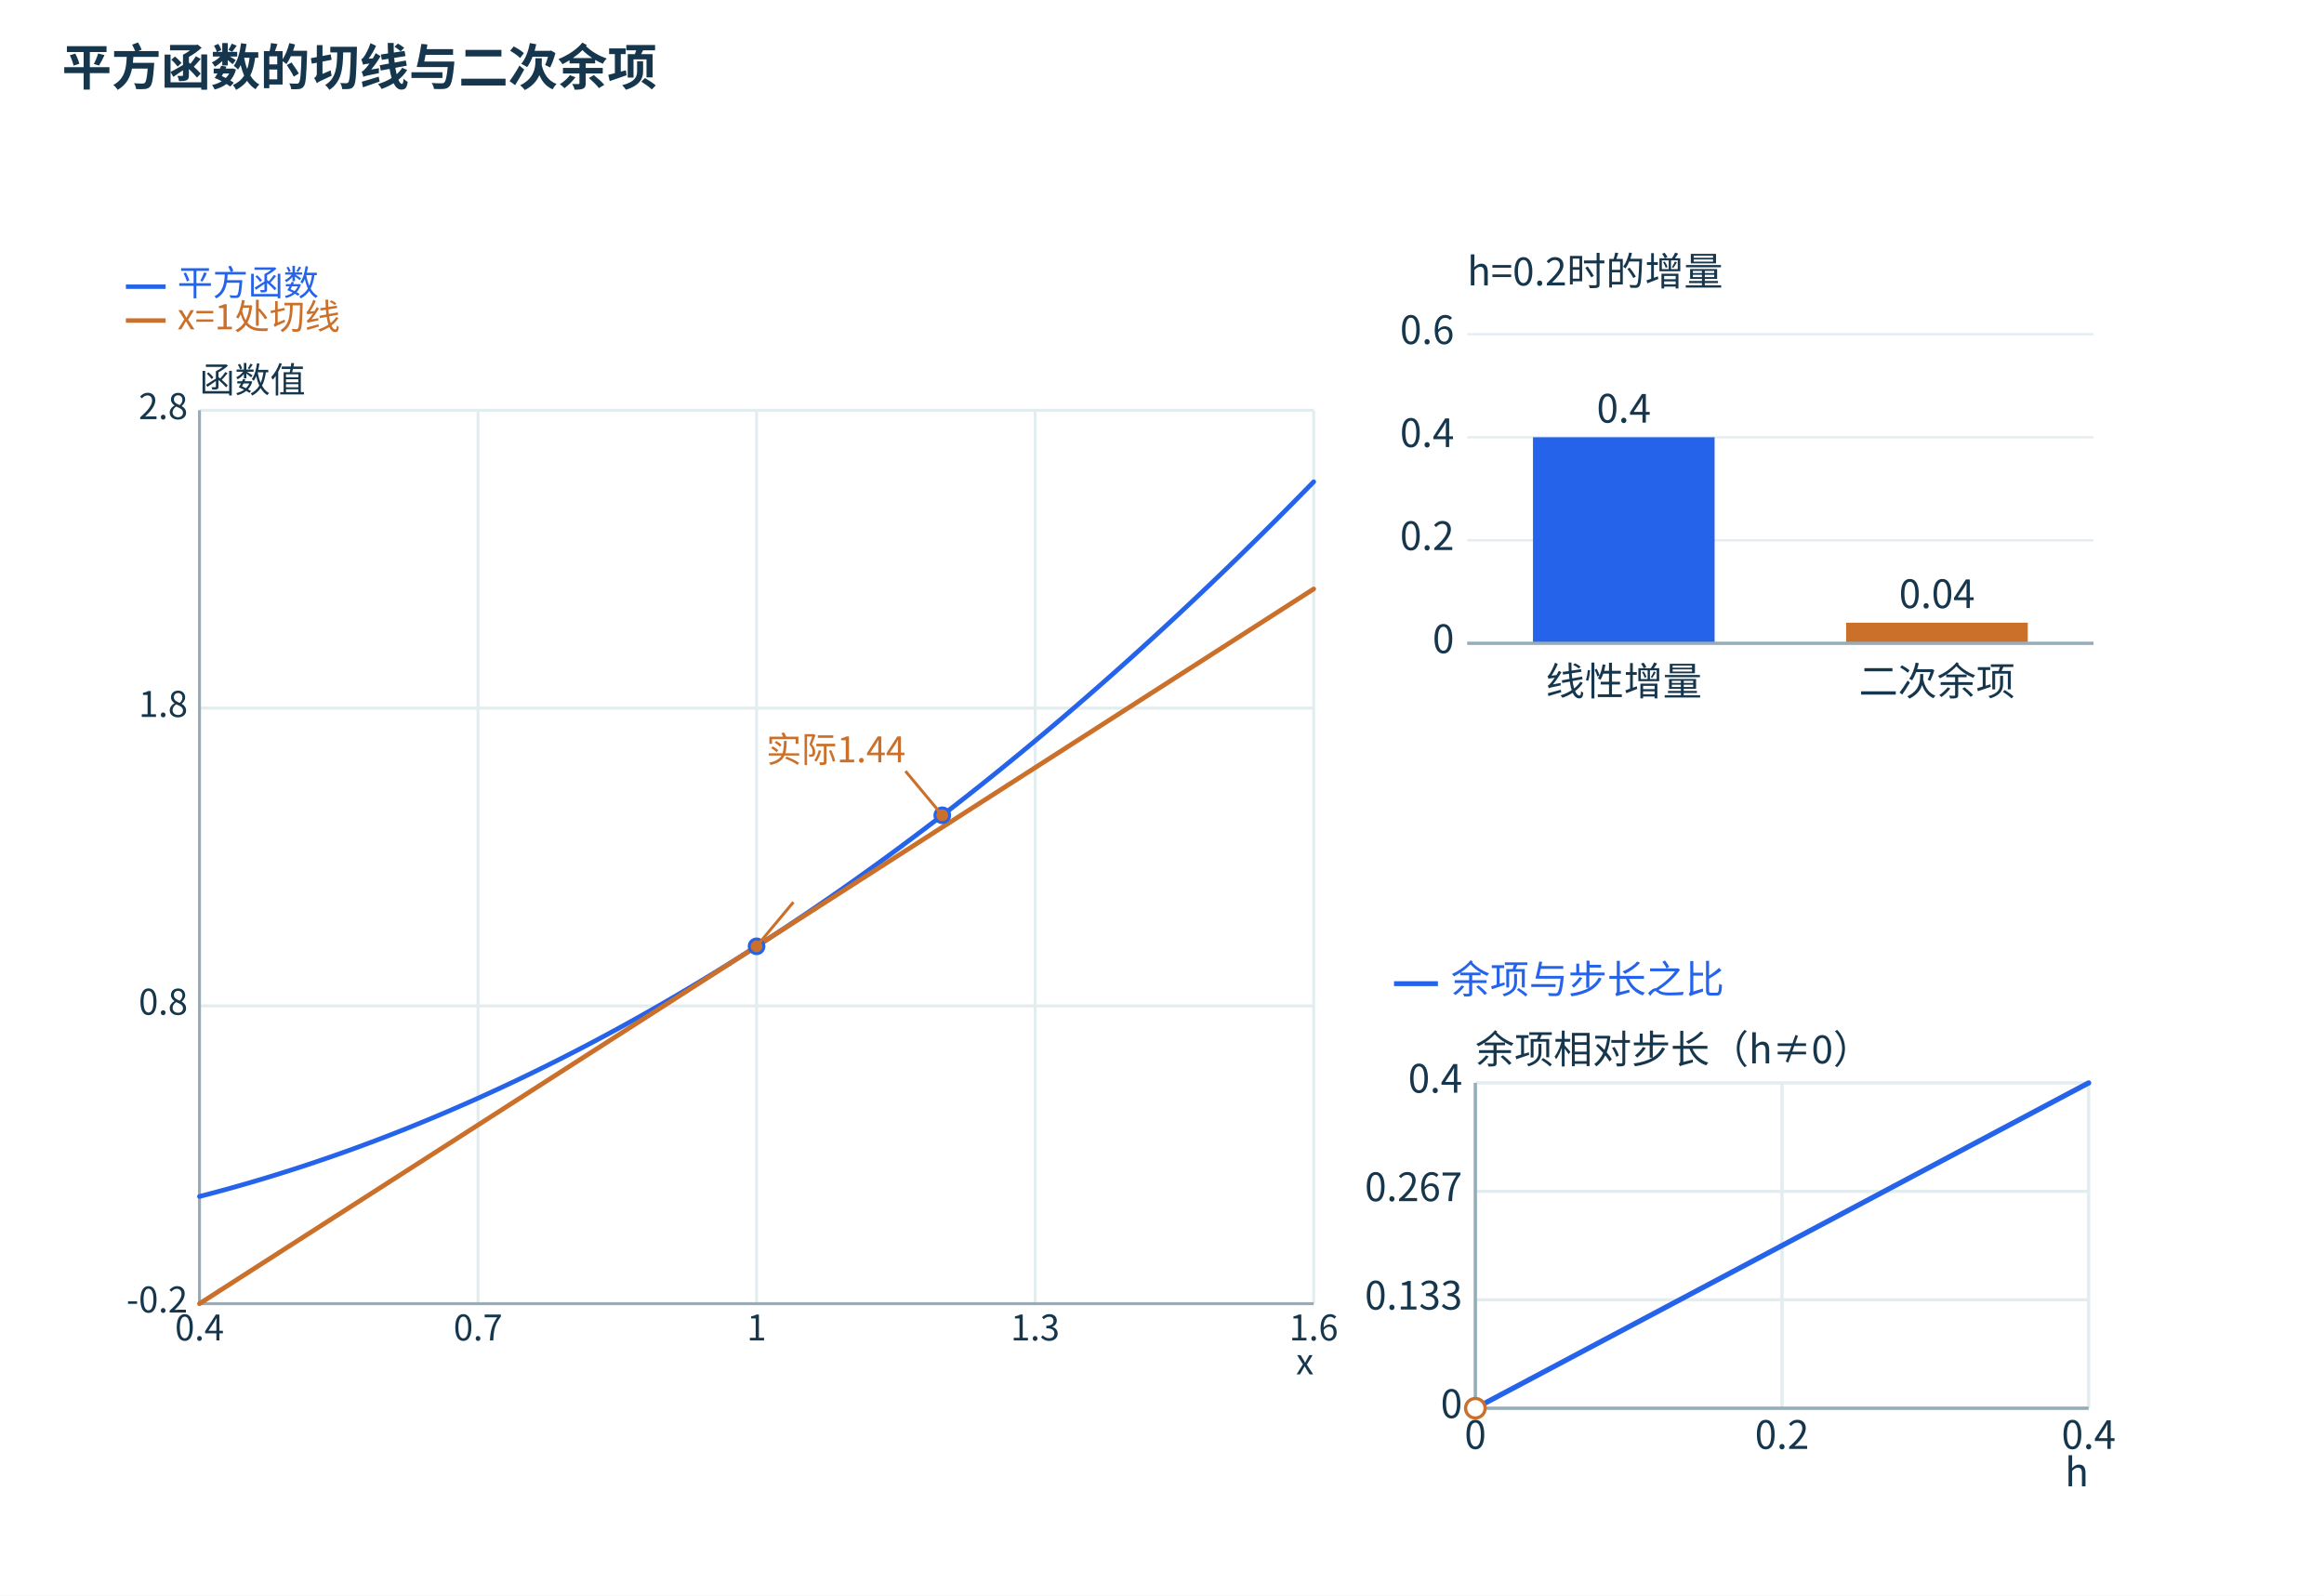
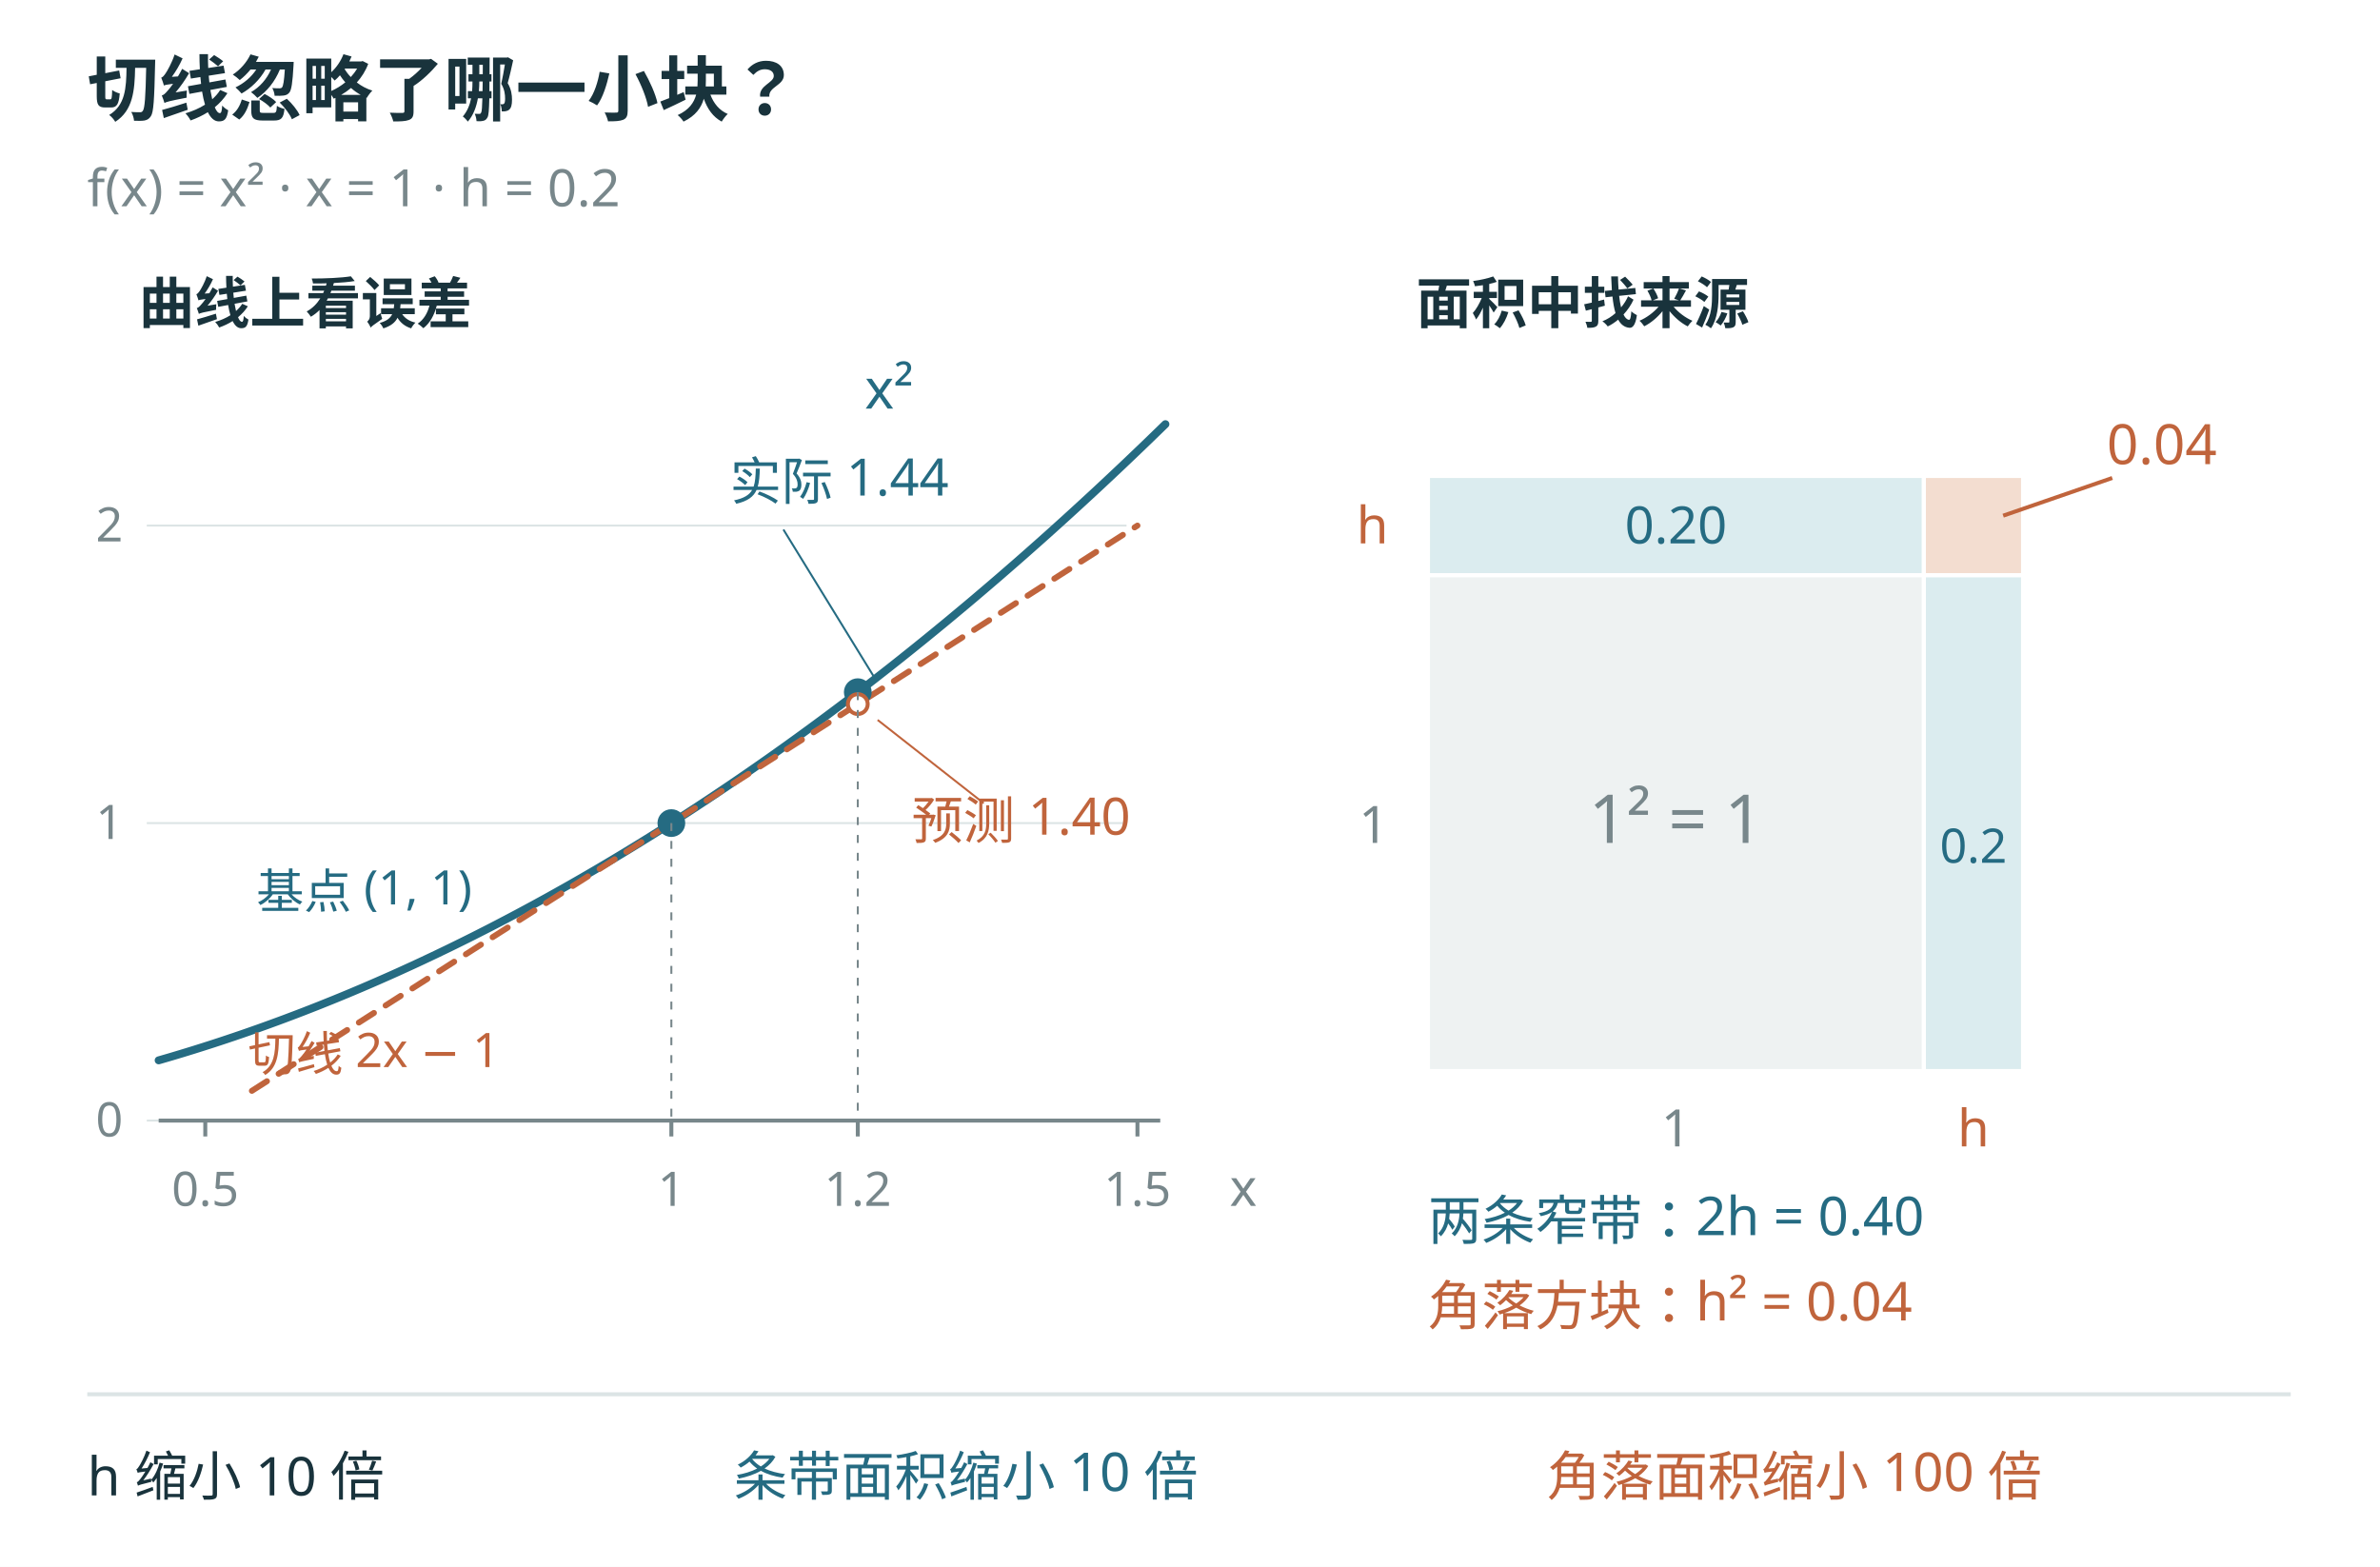
- <svg xmlns="http://www.w3.org/2000/svg" width="1500" height="1030" viewBox="0 0 1500 1030" role="img">
-   <defs>
-     <marker id="arrow" markerWidth="8" markerHeight="8" refX="7" refY="4" orient="auto">
-       <path d="M0 0 L7 4 L0 8" fill="#2563eb" />
-     </marker>
-   </defs>
-   <rect width="1500" height="1030" fill="white" />
-   <rect x="24" y="88" width="850" height="920" rx="0" fill="#ffffff" stroke="none" />
-   <rect x="894" y="88" width="580" height="450" rx="0" fill="#ffffff" stroke="none" />
-   <rect x="894" y="558" width="580" height="450" rx="0" fill="#ffffff" stroke="none" />
-   <g font-family="Microsoft YaHei,Noto Sans CJK SC,sans-serif">
-     <text x="40" y="55" font-size="32" font-weight="700" fill="#15364c">平方函数的切线与二次余项</text>
-     <g transform="translate(10,15) scale(.95)">
-       <line x1="75.00" y1="179.00" x2="102.00" y2="179.00" stroke="#2563eb" stroke-width="3" />
-       <text x="110.00" y="185.00" font-size="24" fill="#2563eb" text-anchor="start">平方函数</text>
-       <line x1="75.00" y1="202.00" x2="102.00" y2="202.00" stroke="#cb702a" stroke-width="3" />
-       <text x="110.00" y="208.00" font-size="24" fill="#cb702a" text-anchor="start">x=1处切线</text>
-       <text x="125.00" y="251.00" font-size="24" fill="#15364c" text-anchor="start">函数值</text>
-       <text x="882.00" y="918.00" font-size="24" fill="#15364c" text-anchor="end">x</text>
-       <line x1="125.00" y1="263.00" x2="125.00" y2="870.00" stroke="#e3ecef" stroke-width="2" />
-       <text x="125.00" y="895.00" font-size="24" fill="#15364c" text-anchor="middle">0.4</text>
-       <line x1="314.25" y1="263.00" x2="314.25" y2="870.00" stroke="#e3ecef" stroke-width="2" />
-       <text x="314.25" y="895.00" font-size="24" fill="#15364c" text-anchor="middle">0.7</text>
-       <line x1="503.50" y1="263.00" x2="503.50" y2="870.00" stroke="#e3ecef" stroke-width="2" />
-       <text x="503.50" y="895.00" font-size="24" fill="#15364c" text-anchor="middle">1</text>
-       <line x1="692.75" y1="263.00" x2="692.75" y2="870.00" stroke="#e3ecef" stroke-width="2" />
-       <text x="692.75" y="895.00" font-size="24" fill="#15364c" text-anchor="middle">1.3</text>
-       <line x1="882.00" y1="263.00" x2="882.00" y2="870.00" stroke="#e3ecef" stroke-width="2" />
-       <text x="882.00" y="895.00" font-size="24" fill="#15364c" text-anchor="middle">1.6</text>
-       <line x1="125.00" y1="870.00" x2="882.00" y2="870.00" stroke="#e3ecef" stroke-width="2" />
-       <text x="117.00" y="876.00" font-size="24" fill="#15364c" text-anchor="end">-0.2</text>
-       <line x1="125.00" y1="667.67" x2="882.00" y2="667.67" stroke="#e3ecef" stroke-width="2" />
-       <text x="117.00" y="673.67" font-size="24" fill="#15364c" text-anchor="end">0.8</text>
-       <line x1="125.00" y1="465.33" x2="882.00" y2="465.33" stroke="#e3ecef" stroke-width="2" />
-       <text x="117.00" y="471.33" font-size="24" fill="#15364c" text-anchor="end">1.8</text>
-       <line x1="125.00" y1="263.00" x2="882.00" y2="263.00" stroke="#e3ecef" stroke-width="2" />
-       <text x="117.00" y="269.00" font-size="24" fill="#15364c" text-anchor="end">2.8</text>
-       <line x1="125.00" y1="870.00" x2="882.00" y2="870.00" stroke="#95adba" stroke-width="2" />
-       <line x1="125.00" y1="263.00" x2="125.00" y2="870.00" stroke="#95adba" stroke-width="2" />
-       <polyline points="125.00,797.16 126.89,796.67 128.78,796.18 130.68,795.69 132.57,795.19 134.46,794.69 136.36,794.18 138.25,793.67 140.14,793.16 142.03,792.64 143.93,792.12 145.82,791.60 147.71,791.07 149.60,790.54 151.50,790.00 153.39,789.47 155.28,788.92 157.17,788.38 159.06,787.83 160.96,787.28 162.85,786.72 164.74,786.16 166.63,785.60 168.53,785.03 170.42,784.46 172.31,783.88 174.20,783.30 176.10,782.72 177.99,782.14 179.88,781.55 181.78,780.95 183.67,780.36 185.56,779.76 187.45,779.15 189.34,778.54 191.24,777.93 193.13,777.32 195.02,776.70 196.91,776.08 198.81,775.45 200.70,774.82 202.59,774.19 204.48,773.55 206.38,772.91 208.27,772.27 210.16,771.62 212.06,770.97 213.95,770.31 215.84,769.66 217.73,768.99 219.62,768.33 221.52,767.66 223.41,766.98 225.30,766.31 227.19,765.63 229.09,764.94 230.98,764.26 232.87,763.56 234.77,762.87 236.66,762.17 238.55,761.47 240.44,760.76 242.34,760.05 244.23,759.34 246.12,758.62 248.01,757.90 249.91,757.18 251.80,756.45 253.69,755.72 255.58,754.98 257.48,754.25 259.37,753.50 261.26,752.76 263.15,752.01 265.05,751.25 266.94,750.50 268.83,749.74 270.72,748.97 272.61,748.20 274.51,747.43 276.40,746.66 278.29,745.88 280.19,745.10 282.08,744.31 283.97,743.52 285.86,742.73 287.76,741.93 289.65,741.13 291.54,740.33 293.43,739.52 295.32,738.71 297.22,737.89 299.11,737.07 301.00,736.25 302.89,735.42 304.79,734.59 306.68,733.76 308.57,732.92 310.47,732.08 312.36,731.24 314.25,730.39 316.14,729.54 318.03,728.68 319.93,727.82 321.82,726.96 323.71,726.10 325.61,725.23 327.50,724.35 329.39,723.48 331.28,722.59 333.18,721.71 335.07,720.82 336.96,719.93 338.85,719.03 340.74,718.14 342.64,717.23 344.53,716.33 346.42,715.42 348.31,714.50 350.21,713.59 352.10,712.67 353.99,711.74 355.89,710.81 357.78,709.88 359.67,708.95 361.56,708.01 363.45,707.06 365.35,706.12 367.24,705.17 369.13,704.21 371.02,703.26 372.92,702.30 374.81,701.33 376.70,700.36 378.59,699.39 380.49,698.42 382.38,697.44 384.27,696.45 386.16,695.47 388.06,694.48 389.95,693.48 391.84,692.49 393.74,691.49 395.63,690.48 397.52,689.47 399.41,688.46 401.31,687.45 403.20,686.43 405.09,685.40 406.98,684.38 408.88,683.35 410.77,682.31 412.66,681.28 414.55,680.24 416.44,679.19 418.34,678.14 420.23,677.09 422.12,676.03 424.01,674.98 425.91,673.91 427.80,672.85 429.69,671.78 431.59,670.70 433.48,669.63 435.37,668.54 437.26,667.46 439.16,666.37 441.05,665.28 442.94,664.18 444.83,663.08 446.73,661.98 448.62,660.87 450.51,659.76 452.40,658.65 454.30,657.53 456.19,656.41 458.08,655.29 459.97,654.16 461.86,653.03 463.76,651.89 465.65,650.75 467.54,649.61 469.43,648.46 471.33,647.31 473.22,646.16 475.11,645.00 477.01,643.84 478.90,642.67 480.79,641.51 482.68,640.33 484.57,639.16 486.47,637.98 488.36,636.80 490.25,635.61 492.14,634.42 494.04,633.22 495.93,632.03 497.82,630.83 499.71,629.62 501.61,628.41 503.50,627.20 505.39,625.98 507.29,624.76 509.18,623.54 511.07,622.31 512.96,621.08 514.86,619.85 516.75,618.61 518.64,617.37 520.53,616.13 522.43,614.88 524.32,613.63 526.21,612.37 528.10,611.11 529.99,609.85 531.89,608.58 533.78,607.31 535.67,606.04 537.56,604.76 539.46,603.48 541.35,602.19 543.24,600.90 545.13,599.61 547.03,598.31 548.92,597.02 550.81,595.71 552.71,594.41 554.60,593.09 556.49,591.78 558.38,590.46 560.28,589.14 562.17,587.82 564.06,586.49 565.95,585.15 567.85,583.82 569.74,582.48 571.63,581.14 573.52,579.79 575.41,578.44 577.31,577.08 579.20,575.73 581.09,574.36 582.99,573.00 584.88,571.63 586.77,570.26 588.66,568.88 590.56,567.50 592.45,566.12 594.34,564.73 596.23,563.34 598.12,561.95 600.02,560.55 601.91,559.15 603.80,557.74 605.69,556.33 607.59,554.92 609.48,553.51 611.37,552.09 613.26,550.66 615.16,549.24 617.05,547.80 618.94,546.37 620.83,544.93 622.73,543.49 624.62,542.05 626.51,540.60 628.40,539.14 630.30,537.69 632.19,536.23 634.08,534.76 635.98,533.30 637.87,531.83 639.76,530.35 641.65,528.87 643.55,527.39 645.44,525.91 647.33,524.42 649.22,522.93 651.11,521.43 653.01,519.93 654.90,518.43 656.79,516.92 658.68,515.41 660.58,513.89 662.47,512.38 664.36,510.85 666.25,509.33 668.15,507.80 670.04,506.27 671.93,504.73 673.82,503.19 675.72,501.65 677.61,500.10 679.50,498.55 681.39,496.99 683.29,495.44 685.18,493.87 687.07,492.31 688.97,490.74 690.86,489.17 692.75,487.59 694.64,486.01 696.53,484.43 698.43,482.84 700.32,481.25 702.21,479.65 704.10,478.06 706.00,476.45 707.89,474.85 709.78,473.24 711.67,471.63 713.57,470.01 715.46,468.39 717.35,466.77 719.24,465.14 721.14,463.51 723.03,461.87 724.92,460.23 726.81,458.59 728.71,456.95 730.60,455.30 732.49,453.64 734.38,451.99 736.28,450.33 738.17,448.66 740.06,447.00 741.95,445.33 743.85,443.65 745.74,441.97 747.63,440.29 749.52,438.61 751.42,436.92 753.31,435.22 755.20,433.53 757.10,431.83 758.99,430.12 760.88,428.41 762.77,426.70 764.67,424.99 766.56,423.27 768.45,421.55 770.34,419.82 772.24,418.09 774.13,416.36 776.02,414.62 777.91,412.88 779.81,411.14 781.70,409.39 783.59,407.64 785.48,405.89 787.38,404.13 789.27,402.37 791.16,400.60 793.05,398.83 794.95,397.06 796.84,395.28 798.73,393.50 800.62,391.72 802.52,389.93 804.41,388.14 806.30,386.34 808.19,384.54 810.09,382.74 811.98,380.94 813.87,379.13 815.76,377.31 817.66,375.50 819.55,373.68 821.44,371.85 823.33,370.02 825.23,368.19 827.12,366.36 829.01,364.52 830.90,362.68 832.80,360.83 834.69,358.98 836.58,357.13 838.47,355.27 840.37,353.41 842.26,351.55 844.15,349.68 846.04,347.81 847.94,345.93 849.83,344.05 851.72,342.17 853.61,340.29 855.51,338.40 857.40,336.50 859.29,334.61 861.18,332.71 863.08,330.80 864.97,328.89 866.86,326.98 868.75,325.07 870.65,323.15 872.54,321.23 874.43,319.30 876.32,317.37 878.22,315.44 880.11,313.50 882.00,311.56" fill="none" stroke="#2563eb" stroke-width="3.2" stroke-linecap="round" stroke-linejoin="round" />
-       <polyline points="125.00,870.00 126.89,868.79 128.78,867.57 130.68,866.36 132.57,865.14 134.46,863.93 136.36,862.72 138.25,861.50 140.14,860.29 142.03,859.07 143.93,857.86 145.82,856.65 147.71,855.43 149.60,854.22 151.50,853.00 153.39,851.79 155.28,850.58 157.17,849.36 159.06,848.15 160.96,846.93 162.85,845.72 164.74,844.51 166.63,843.29 168.53,842.08 170.42,840.86 172.31,839.65 174.20,838.44 176.10,837.22 177.99,836.01 179.88,834.79 181.78,833.58 183.67,832.37 185.56,831.15 187.45,829.94 189.34,828.72 191.24,827.51 193.13,826.30 195.02,825.08 196.91,823.87 198.81,822.65 200.70,821.44 202.59,820.23 204.48,819.01 206.38,817.80 208.27,816.58 210.16,815.37 212.06,814.16 213.95,812.94 215.84,811.73 217.73,810.51 219.62,809.30 221.52,808.09 223.41,806.87 225.30,805.66 227.19,804.44 229.09,803.23 230.98,802.02 232.87,800.80 234.77,799.59 236.66,798.37 238.55,797.16 240.44,795.95 242.34,794.73 244.23,793.52 246.12,792.30 248.01,791.09 249.91,789.88 251.80,788.66 253.69,787.45 255.58,786.23 257.48,785.02 259.37,783.81 261.26,782.59 263.15,781.38 265.05,780.16 266.94,778.95 268.83,777.74 270.72,776.52 272.61,775.31 274.51,774.09 276.40,772.88 278.29,771.67 280.19,770.45 282.08,769.24 283.97,768.02 285.86,766.81 287.76,765.60 289.65,764.38 291.54,763.17 293.43,761.95 295.32,760.74 297.22,759.53 299.11,758.31 301.00,757.10 302.89,755.88 304.79,754.67 306.68,753.46 308.57,752.24 310.47,751.03 312.36,749.81 314.25,748.60 316.14,747.39 318.03,746.17 319.93,744.96 321.82,743.74 323.71,742.53 325.61,741.32 327.50,740.10 329.39,738.89 331.28,737.67 333.18,736.46 335.07,735.25 336.96,734.03 338.85,732.82 340.74,731.60 342.64,730.39 344.53,729.18 346.42,727.96 348.31,726.75 350.21,725.53 352.10,724.32 353.99,723.11 355.89,721.89 357.78,720.68 359.67,719.46 361.56,718.25 363.45,717.04 365.35,715.82 367.24,714.61 369.13,713.39 371.02,712.18 372.92,710.97 374.81,709.75 376.70,708.54 378.59,707.32 380.49,706.11 382.38,704.90 384.27,703.68 386.16,702.47 388.06,701.25 389.95,700.04 391.84,698.83 393.74,697.61 395.63,696.40 397.52,695.18 399.41,693.97 401.31,692.76 403.20,691.54 405.09,690.33 406.98,689.11 408.88,687.90 410.77,686.69 412.66,685.47 414.55,684.26 416.44,683.04 418.34,681.83 420.23,680.62 422.12,679.40 424.01,678.19 425.91,676.97 427.80,675.76 429.69,674.55 431.59,673.33 433.48,672.12 435.37,670.90 437.26,669.69 439.16,668.48 441.05,667.26 442.94,666.05 444.83,664.83 446.73,663.62 448.62,662.41 450.51,661.19 452.40,659.98 454.30,658.76 456.19,657.55 458.08,656.34 459.97,655.12 461.86,653.91 463.76,652.69 465.65,651.48 467.54,650.27 469.43,649.05 471.33,647.84 473.22,646.62 475.11,645.41 477.01,644.20 478.90,642.98 480.79,641.77 482.68,640.55 484.57,639.34 486.47,638.13 488.36,636.91 490.25,635.70 492.14,634.48 494.04,633.27 495.93,632.06 497.82,630.84 499.71,629.63 501.61,628.41 503.50,627.20 505.39,625.99 507.29,624.77 509.18,623.56 511.07,622.34 512.96,621.13 514.86,619.92 516.75,618.70 518.64,617.49 520.53,616.27 522.43,615.06 524.32,613.85 526.21,612.63 528.10,611.42 529.99,610.20 531.89,608.99 533.78,607.78 535.67,606.56 537.56,605.35 539.46,604.13 541.35,602.92 543.24,601.71 545.13,600.49 547.03,599.28 548.92,598.06 550.81,596.85 552.71,595.64 554.60,594.42 556.49,593.21 558.38,591.99 560.28,590.78 562.17,589.57 564.06,588.35 565.95,587.14 567.85,585.92 569.74,584.71 571.63,583.50 573.52,582.28 575.41,581.07 577.31,579.85 579.20,578.64 581.09,577.43 582.99,576.21 584.88,575.00 586.77,573.78 588.66,572.57 590.56,571.36 592.45,570.14 594.34,568.93 596.23,567.71 598.12,566.50 600.02,565.29 601.91,564.07 603.80,562.86 605.69,561.64 607.59,560.43 609.48,559.22 611.37,558.00 613.26,556.79 615.16,555.57 617.05,554.36 618.94,553.15 620.83,551.93 622.73,550.72 624.62,549.50 626.51,548.29 628.40,547.08 630.30,545.86 632.19,544.65 634.08,543.43 635.98,542.22 637.87,541.01 639.76,539.79 641.65,538.58 643.55,537.36 645.44,536.15 647.33,534.94 649.22,533.72 651.11,532.51 653.01,531.29 654.90,530.08 656.79,528.87 658.68,527.65 660.58,526.44 662.47,525.22 664.36,524.01 666.25,522.80 668.15,521.58 670.04,520.37 671.93,519.15 673.82,517.94 675.72,516.73 677.61,515.51 679.50,514.30 681.39,513.08 683.29,511.87 685.18,510.66 687.07,509.44 688.97,508.23 690.86,507.01 692.75,505.80 694.64,504.59 696.53,503.37 698.43,502.16 700.32,500.94 702.21,499.73 704.10,498.52 706.00,497.30 707.89,496.09 709.78,494.87 711.67,493.66 713.57,492.45 715.46,491.23 717.35,490.02 719.24,488.80 721.14,487.59 723.03,486.38 724.92,485.16 726.81,483.95 728.71,482.73 730.60,481.52 732.49,480.31 734.38,479.09 736.28,477.88 738.17,476.66 740.06,475.45 741.95,474.24 743.85,473.02 745.74,471.81 747.63,470.59 749.52,469.38 751.42,468.17 753.31,466.95 755.20,465.74 757.10,464.52 758.99,463.31 760.88,462.10 762.77,460.88 764.67,459.67 766.56,458.45 768.45,457.24 770.34,456.03 772.24,454.81 774.13,453.60 776.02,452.38 777.91,451.17 779.81,449.96 781.70,448.74 783.59,447.53 785.48,446.31 787.38,445.10 789.27,443.89 791.16,442.67 793.05,441.46 794.95,440.24 796.84,439.03 798.73,437.82 800.62,436.60 802.52,435.39 804.41,434.17 806.30,432.96 808.19,431.75 810.09,430.53 811.98,429.32 813.87,428.10 815.76,426.89 817.66,425.68 819.55,424.46 821.44,423.25 823.33,422.03 825.23,420.82 827.12,419.61 829.01,418.39 830.90,417.18 832.80,415.96 834.69,414.75 836.58,413.54 838.47,412.32 840.37,411.11 842.26,409.89 844.15,408.68 846.04,407.47 847.94,406.25 849.83,405.04 851.72,403.82 853.61,402.61 855.51,401.40 857.40,400.18 859.29,398.97 861.18,397.75 863.08,396.54 864.97,395.33 866.86,394.11 868.75,392.90 870.65,391.68 872.54,390.47 874.43,389.26 876.32,388.04 878.22,386.83 880.11,385.61 882.00,384.40" fill="none" stroke="#cb702a" stroke-width="3.2" stroke-linecap="round" stroke-linejoin="round" />
-       <circle cx="503.50" cy="627.20" r="5" fill="#cb702a" stroke="#2563eb" stroke-width="2" />
-       <line x1="503.50" y1="627.20" x2="528.50" y2="597.20" stroke="#cb702a" stroke-width="2" />
-       <circle cx="629.67" cy="538.17" r="5" fill="#cb702a" stroke="#2563eb" stroke-width="2" />
-       <line x1="629.67" y1="538.17" x2="604.67" y2="508.17" stroke="#cb702a" stroke-width="2" />
-       <text x="604.67" y="502.17" font-size="24" fill="#cb702a" text-anchor="end">实际1.44</text>
-     </g>
-     <g transform="translate(-145,-10) scale(1.05)">
-       <line x1="1040" x2="1425" y1="405" y2="405" stroke="#e5edf0" stroke-width="1.4" />
-       <line x1="1040" x2="1425" y1="341.667" y2="341.667" stroke="#e5edf0" stroke-width="1.4" />
-       <line x1="1040" x2="1425" y1="278.333" y2="278.333" stroke="#e5edf0" stroke-width="1.4" />
-       <line x1="1040" x2="1425" y1="215" y2="215" stroke="#e5edf0" stroke-width="1.4" />
-       <text x="1040.00" y="185.00" font-size="24" fill="#15364c" text-anchor="start">h=0.2时的增量</text>
-       <rect x="1080.42" y="278.33" width="111.65" height="126.67" fill="#2563eb" />
-       <text x="1136.25" y="269.33" font-size="24" fill="#15364c" text-anchor="middle">0.4</text>
-       <text x="1136.25" y="437.00" font-size="24" fill="#15364c" text-anchor="middle">线性增量</text>
-       <rect x="1272.92" y="392.33" width="111.65" height="12.67" fill="#cb702a" />
-       <text x="1328.75" y="383.33" font-size="24" fill="#15364c" text-anchor="middle">0.04</text>
-       <text x="1328.75" y="437.00" font-size="24" fill="#15364c" text-anchor="middle">二次余项</text>
-       <text x="1032" y="411" text-anchor="end" font-size="24" fill="#15364c">0</text>
-       <text x="1032" y="347.667" text-anchor="end" font-size="24" fill="#15364c">0.2</text>
-       <text x="1032" y="284.333" text-anchor="end" font-size="24" fill="#15364c">0.4</text>
-       <text x="1032" y="221" text-anchor="end" font-size="24" fill="#15364c">0.6</text>
-       <line x1="1040" x2="1425" y1="405" y2="405" stroke="#95adba" stroke-width="2" />
-     </g>
-     <g transform="translate(-145,-15) scale(1.05)">
-       <line x1="995.00" y1="619.00" x2="1022.00" y2="619.00" stroke="#2563eb" stroke-width="3" />
-       <text x="1030.00" y="625.00" font-size="24" fill="#2563eb" text-anchor="start">余项与步长之比</text>
-       <text x="1045.00" y="668.00" font-size="24" fill="#15364c" text-anchor="start">余项相对步长（h≠0）</text>
-       <text x="1422.00" y="928.00" font-size="24" fill="#15364c" text-anchor="end">h</text>
-       <line x1="1045.00" y1="680.00" x2="1045.00" y2="880.00" stroke="#e3ecef" stroke-width="2" />
-       <text x="1045.00" y="905.00" font-size="24" fill="#15364c" text-anchor="middle">0</text>
-       <line x1="1233.50" y1="680.00" x2="1233.50" y2="880.00" stroke="#e3ecef" stroke-width="2" />
-       <text x="1233.50" y="905.00" font-size="24" fill="#15364c" text-anchor="middle">0.2</text>
-       <line x1="1422.00" y1="680.00" x2="1422.00" y2="880.00" stroke="#e3ecef" stroke-width="2" />
-       <text x="1422.00" y="905.00" font-size="24" fill="#15364c" text-anchor="middle">0.4</text>
-       <line x1="1045.00" y1="880.00" x2="1422.00" y2="880.00" stroke="#e3ecef" stroke-width="2" />
-       <text x="1037.00" y="886.00" font-size="24" fill="#15364c" text-anchor="end">0</text>
-       <line x1="1045.00" y1="813.33" x2="1422.00" y2="813.33" stroke="#e3ecef" stroke-width="2" />
-       <text x="1037.00" y="819.33" font-size="24" fill="#15364c" text-anchor="end">0.133</text>
-       <line x1="1045.00" y1="746.67" x2="1422.00" y2="746.67" stroke="#e3ecef" stroke-width="2" />
-       <text x="1037.00" y="752.67" font-size="24" fill="#15364c" text-anchor="end">0.267</text>
-       <line x1="1045.00" y1="680.00" x2="1422.00" y2="680.00" stroke="#e3ecef" stroke-width="2" />
-       <text x="1037.00" y="686.00" font-size="24" fill="#15364c" text-anchor="end">0.4</text>
-       <line x1="1045.00" y1="880.00" x2="1422.00" y2="880.00" stroke="#95adba" stroke-width="2" />
-       <line x1="1045.00" y1="680.00" x2="1045.00" y2="880.00" stroke="#95adba" stroke-width="2" />
-       <polyline points="1045.00,880.00 1045.94,879.50 1046.88,879.00 1047.83,878.50 1048.77,878.00 1049.71,877.50 1050.65,877.00 1051.60,876.50 1052.54,876.00 1053.48,875.50 1054.42,875.00 1055.37,874.50 1056.31,874.00 1057.25,873.50 1058.19,873.00 1059.14,872.50 1060.08,872.00 1061.02,871.50 1061.96,871.00 1062.91,870.50 1063.85,870.00 1064.79,869.50 1065.73,869.00 1066.68,868.50 1067.62,868.00 1068.56,867.50 1069.51,867.00 1070.45,866.50 1071.39,866.00 1072.33,865.50 1073.28,865.00 1074.22,864.50 1075.16,864.00 1076.10,863.50 1077.05,863.00 1077.99,862.50 1078.93,862.00 1079.87,861.50 1080.82,861.00 1081.76,860.50 1082.70,860.00 1083.64,859.50 1084.59,859.00 1085.53,858.50 1086.47,858.00 1087.41,857.50 1088.36,857.00 1089.30,856.50 1090.24,856.00 1091.18,855.50 1092.12,855.00 1093.07,854.50 1094.01,854.00 1094.95,853.50 1095.89,853.00 1096.84,852.50 1097.78,852.00 1098.72,851.50 1099.66,851.00 1100.61,850.50 1101.55,850.00 1102.49,849.50 1103.43,849.00 1104.38,848.50 1105.32,848.00 1106.26,847.50 1107.20,847.00 1108.15,846.50 1109.09,846.00 1110.03,845.50 1110.97,845.00 1111.92,844.50 1112.86,844.00 1113.80,843.50 1114.74,843.00 1115.69,842.50 1116.63,842.00 1117.57,841.50 1118.52,841.00 1119.46,840.50 1120.40,840.00 1121.34,839.50 1122.29,839.00 1123.23,838.50 1124.17,838.00 1125.11,837.50 1126.06,837.00 1127.00,836.50 1127.94,836.00 1128.88,835.50 1129.83,835.00 1130.77,834.50 1131.71,834.00 1132.65,833.50 1133.60,833.00 1134.54,832.50 1135.48,832.00 1136.42,831.50 1137.37,831.00 1138.31,830.50 1139.25,830.00 1140.19,829.50 1141.13,829.00 1142.08,828.50 1143.02,828.00 1143.96,827.50 1144.90,827.00 1145.85,826.50 1146.79,826.00 1147.73,825.50 1148.67,825.00 1149.62,824.50 1150.56,824.00 1151.50,823.50 1152.44,823.00 1153.39,822.50 1154.33,822.00 1155.27,821.50 1156.21,821.00 1157.16,820.50 1158.10,820.00 1159.04,819.50 1159.98,819.00 1160.93,818.50 1161.87,818.00 1162.81,817.50 1163.76,817.00 1164.70,816.50 1165.64,816.00 1166.58,815.50 1167.53,815.00 1168.47,814.50 1169.41,814.00 1170.35,813.50 1171.30,813.00 1172.24,812.50 1173.18,812.00 1174.12,811.50 1175.07,811.00 1176.01,810.50 1176.95,810.00 1177.89,809.50 1178.84,809.00 1179.78,808.50 1180.72,808.00 1181.66,807.50 1182.61,807.00 1183.55,806.50 1184.49,806.00 1185.43,805.50 1186.38,805.00 1187.32,804.50 1188.26,804.00 1189.20,803.50 1190.14,803.00 1191.09,802.50 1192.03,802.00 1192.97,801.50 1193.91,801.00 1194.86,800.50 1195.80,800.00 1196.74,799.50 1197.68,799.00 1198.63,798.50 1199.57,798.00 1200.51,797.50 1201.45,797.00 1202.40,796.50 1203.34,796.00 1204.28,795.50 1205.22,795.00 1206.17,794.50 1207.11,794.00 1208.05,793.50 1208.99,793.00 1209.94,792.50 1210.88,792.00 1211.82,791.50 1212.77,791.00 1213.71,790.50 1214.65,790.00 1215.59,789.50 1216.54,789.00 1217.48,788.50 1218.42,788.00 1219.36,787.50 1220.31,787.00 1221.25,786.50 1222.19,786.00 1223.13,785.50 1224.08,785.00 1225.02,784.50 1225.96,784.00 1226.90,783.50 1227.85,783.00 1228.79,782.50 1229.73,782.00 1230.67,781.50 1231.62,781.00 1232.56,780.50 1233.50,780.00 1234.44,779.50 1235.38,779.00 1236.33,778.50 1237.27,778.00 1238.21,777.50 1239.15,777.00 1240.10,776.50 1241.04,776.00 1241.98,775.50 1242.92,775.00 1243.87,774.50 1244.81,774.00 1245.75,773.50 1246.69,773.00 1247.64,772.50 1248.58,772.00 1249.52,771.50 1250.46,771.00 1251.41,770.50 1252.35,770.00 1253.29,769.50 1254.24,769.00 1255.18,768.50 1256.12,768.00 1257.06,767.50 1258.00,767.00 1258.95,766.50 1259.89,766.00 1260.83,765.50 1261.78,765.00 1262.72,764.50 1263.66,764.00 1264.60,763.50 1265.55,763.00 1266.49,762.50 1267.43,762.00 1268.37,761.50 1269.32,761.00 1270.26,760.50 1271.20,760.00 1272.14,759.50 1273.09,759.00 1274.03,758.50 1274.97,758.00 1275.91,757.50 1276.86,757.00 1277.80,756.50 1278.74,756.00 1279.68,755.50 1280.62,755.00 1281.57,754.50 1282.51,754.00 1283.45,753.50 1284.39,753.00 1285.34,752.50 1286.28,752.00 1287.22,751.50 1288.16,751.00 1289.11,750.50 1290.05,750.00 1290.99,749.50 1291.93,749.00 1292.88,748.50 1293.82,748.00 1294.76,747.50 1295.70,747.00 1296.65,746.50 1297.59,746.00 1298.53,745.50 1299.47,745.00 1300.42,744.50 1301.36,744.00 1302.30,743.50 1303.24,743.00 1304.19,742.50 1305.13,742.00 1306.07,741.50 1307.02,741.00 1307.96,740.50 1308.90,740.00 1309.84,739.50 1310.79,739.00 1311.73,738.50 1312.67,738.00 1313.61,737.50 1314.56,737.00 1315.50,736.50 1316.44,736.00 1317.38,735.50 1318.32,735.00 1319.27,734.50 1320.21,734.00 1321.15,733.50 1322.10,733.00 1323.04,732.50 1323.98,732.00 1324.92,731.50 1325.87,731.00 1326.81,730.50 1327.75,730.00 1328.69,729.50 1329.63,729.00 1330.58,728.50 1331.52,728.00 1332.46,727.50 1333.40,727.00 1334.35,726.50 1335.29,726.00 1336.23,725.50 1337.17,725.00 1338.12,724.50 1339.06,724.00 1340.00,723.50 1340.94,723.00 1341.89,722.50 1342.83,722.00 1343.77,721.50 1344.71,721.00 1345.66,720.50 1346.60,720.00 1347.54,719.50 1348.48,719.00 1349.43,718.50 1350.37,718.00 1351.31,717.50 1352.26,717.00 1353.20,716.50 1354.14,716.00 1355.08,715.50 1356.03,715.00 1356.97,714.50 1357.91,714.00 1358.85,713.50 1359.80,713.00 1360.74,712.50 1361.68,712.00 1362.62,711.50 1363.57,711.00 1364.51,710.50 1365.45,710.00 1366.39,709.50 1367.34,709.00 1368.28,708.50 1369.22,708.00 1370.16,707.50 1371.11,707.00 1372.05,706.50 1372.99,706.00 1373.93,705.50 1374.88,705.00 1375.82,704.50 1376.76,704.00 1377.70,703.50 1378.64,703.00 1379.59,702.50 1380.53,702.00 1381.47,701.50 1382.41,701.00 1383.36,700.50 1384.30,700.00 1385.24,699.50 1386.18,699.00 1387.13,698.50 1388.07,698.00 1389.01,697.50 1389.95,697.00 1390.90,696.50 1391.84,696.00 1392.78,695.50 1393.72,695.00 1394.67,694.50 1395.61,694.00 1396.55,693.50 1397.49,693.00 1398.44,692.50 1399.38,692.00 1400.32,691.50 1401.27,691.00 1402.21,690.50 1403.15,690.00 1404.09,689.50 1405.03,689.00 1405.98,688.50 1406.92,688.00 1407.86,687.50 1408.81,687.00 1409.75,686.50 1410.69,686.00 1411.63,685.50 1412.58,685.00 1413.52,684.50 1414.46,684.00 1415.40,683.50 1416.35,683.00 1417.29,682.50 1418.23,682.00 1419.17,681.50 1420.12,681.00 1421.06,680.50 1422.00,680.00" fill="none" stroke="#2563eb" stroke-width="3.2" stroke-linecap="round" stroke-linejoin="round" />
-       <circle cx="1045" cy="880" r="6" fill="white" stroke="#cb702a" stroke-width="2" />
-     </g>
+ <svg xmlns="http://www.w3.org/2000/svg" width="1200" height="790" viewBox="0 0 1200 790" role="img">
+   <rect width="1200" height="790" fill="white" />
+   <g font-family="Microsoft YaHei, sans-serif">
+     <text x="44" y="58" font-size="36" fill="#19333c" text-anchor="start" font-weight="700">切线忽略了哪一小块？</text>
+     <text x="44" y="104" font-size="26" fill="#78878b" text-anchor="start" font-weight="400">f(x) = x²     ·     x = 1     ·     h = 0.2</text>
+     <text x="70" y="163" font-size="28" fill="#19333c" text-anchor="start" font-weight="700">曲线上看误差</text>
+     <text x="714" y="163" font-size="28" fill="#19333c" text-anchor="start" font-weight="700">面积中找来源</text>
+     <line x1="103.5" y1="565" x2="103.5" y2="573" stroke="#78878b" stroke-width="2" />
+     <text x="103.5" y="608" font-size="24" fill="#78878b" text-anchor="middle" font-weight="400">0.5</text>
+     <line x1="338.5" y1="565" x2="338.5" y2="573" stroke="#78878b" stroke-width="2" />
+     <text x="338.5" y="608" font-size="24" fill="#78878b" text-anchor="middle" font-weight="400">1</text>
+     <line x1="432.5" y1="565" x2="432.5" y2="573" stroke="#78878b" stroke-width="2" />
+     <text x="432.5" y="608" font-size="24" fill="#78878b" text-anchor="middle" font-weight="400">1.2</text>
+     <line x1="573.5" y1="565" x2="573.5" y2="573" stroke="#78878b" stroke-width="2" />
+     <text x="573.5" y="608" font-size="24" fill="#78878b" text-anchor="middle" font-weight="400">1.5</text>
+     <line x1="74" y1="565" x2="568" y2="565" stroke="#dce4e5" stroke-width="1" />
+     <text x="62" y="573" font-size="24" fill="#78878b" text-anchor="end" font-weight="400">0</text>
+     <line x1="74" y1="415" x2="568" y2="415" stroke="#dce4e5" stroke-width="1" />
+     <text x="62" y="423" font-size="24" fill="#78878b" text-anchor="end" font-weight="400">1</text>
+     <line x1="74" y1="265" x2="568" y2="265" stroke="#dce4e5" stroke-width="1" />
+     <text x="62" y="273" font-size="24" fill="#78878b" text-anchor="end" font-weight="400">2</text>
+     <line x1="80" y1="565" x2="585" y2="565" stroke="#78878b" stroke-width="2" />
+     <text x="620" y="608" font-size="26" fill="#78878b" text-anchor="start" font-weight="400">x</text>
+     <path d="M80.00,534.62 L81.27,534.26 L82.54,533.89 L83.81,533.52 L85.08,533.15 L86.34,532.78 L87.61,532.40 L88.88,532.02 L90.15,531.64 L91.42,531.26 L92.69,530.87 L93.96,530.48 L95.23,530.09 L96.50,529.70 L97.77,529.31 L99.03,528.91 L100.30,528.51 L101.57,528.11 L102.84,527.71 L104.11,527.30 L105.38,526.90 L106.65,526.49 L107.92,526.08 L109.19,525.66 L110.46,525.25 L111.73,524.83 L112.99,524.41 L114.26,523.99 L115.53,523.56 L116.80,523.13 L118.07,522.71 L119.34,522.27 L120.61,521.84 L121.88,521.41 L123.15,520.97 L124.41,520.53 L125.68,520.09 L126.95,519.64 L128.22,519.19 L129.49,518.75 L130.76,518.30 L132.03,517.84 L133.30,517.39 L134.57,516.93 L135.84,516.47 L137.10,516.01 L138.37,515.54 L139.64,515.08 L140.91,514.61 L142.18,514.14 L143.45,513.67 L144.72,513.19 L145.99,512.71 L147.26,512.23 L148.53,511.75 L149.80,511.27 L151.06,510.78 L152.33,510.30 L153.60,509.81 L154.87,509.31 L156.14,508.82 L157.41,508.32 L158.68,507.82 L159.95,507.32 L161.22,506.82 L162.49,506.31 L163.75,505.80 L165.02,505.29 L166.29,504.78 L167.56,504.27 L168.83,503.75 L170.10,503.23 L171.37,502.71 L172.64,502.19 L173.91,501.66 L175.18,501.14 L176.44,500.61 L177.71,500.08 L178.98,499.54 L180.25,499.00 L181.52,498.47 L182.79,497.93 L184.06,497.38 L185.33,496.84 L186.60,496.29 L187.87,495.74 L189.13,495.19 L190.40,494.64 L191.67,494.08 L192.94,493.52 L194.21,492.96 L195.48,492.40 L196.75,491.84 L198.02,491.27 L199.29,490.70 L200.56,490.13 L201.82,489.56 L203.09,488.98 L204.36,488.40 L205.63,487.82 L206.90,487.24 L208.17,486.66 L209.44,486.07 L210.71,485.48 L211.98,484.89 L213.25,484.30 L214.51,483.70 L215.78,483.10 L217.05,482.50 L218.32,481.90 L219.59,481.30 L220.86,480.69 L222.13,480.08 L223.40,479.47 L224.67,478.86 L225.93,478.25 L227.20,477.63 L228.47,477.01 L229.74,476.39 L231.01,475.76 L232.28,475.14 L233.55,474.51 L234.82,473.88 L236.09,473.25 L237.36,472.61 L238.63,471.98 L239.89,471.34 L241.16,470.70 L242.43,470.05 L243.70,469.41 L244.97,468.76 L246.24,468.11 L247.51,467.46 L248.78,466.80 L250.05,466.15 L251.31,465.49 L252.58,464.83 L253.85,464.16 L255.12,463.50 L256.39,462.83 L257.66,462.16 L258.93,461.49 L260.20,460.82 L261.47,460.14 L262.74,459.46 L264.00,458.78 L265.27,458.10 L266.54,457.41 L267.81,456.73 L269.08,456.04 L270.35,455.35 L271.62,454.65 L272.89,453.96 L274.16,453.26 L275.43,452.56 L276.70,451.86 L277.96,451.15 L279.23,450.44 L280.50,449.74 L281.77,449.02 L283.04,448.31 L284.31,447.60 L285.58,446.88 L286.85,446.16 L288.12,445.44 L289.38,444.71 L290.65,443.99 L291.92,443.26 L293.19,442.53 L294.46,441.79 L295.73,441.06 L297.00,440.32 L298.27,439.58 L299.54,438.84 L300.81,438.10 L302.08,437.35 L303.34,436.60 L304.61,435.85 L305.88,435.10 L307.15,434.34 L308.42,433.59 L309.69,432.83 L310.96,432.06 L312.23,431.30 L313.50,430.54 L314.76,429.77 L316.03,429.00 L317.30,428.22 L318.57,427.45 L319.84,426.67 L321.11,425.89 L322.38,425.11 L323.65,424.33 L324.92,423.54 L326.19,422.76 L327.46,421.97 L328.72,421.18 L329.99,420.38 L331.26,419.58 L332.53,418.79 L333.80,417.99 L335.07,417.18 L336.34,416.38 L337.61,415.57 L338.88,414.76 L340.15,413.95 L341.41,413.13 L342.68,412.32 L343.95,411.50 L345.22,410.68 L346.49,409.86 L347.76,409.03 L349.03,408.20 L350.30,407.38 L351.57,406.54 L352.83,405.71 L354.10,404.87 L355.37,404.04 L356.64,403.20 L357.91,402.35 L359.18,401.51 L360.45,400.66 L361.72,399.81 L362.99,398.96 L364.26,398.11 L365.53,397.25 L366.79,396.40 L368.06,395.54 L369.33,394.67 L370.60,393.81 L371.87,392.94 L373.14,392.08 L374.41,391.20 L375.68,390.33 L376.95,389.46 L378.22,388.58 L379.48,387.70 L380.75,386.82 L382.02,385.93 L383.29,385.05 L384.56,384.16 L385.83,383.27 L387.10,382.38 L388.37,381.48 L389.64,380.58 L390.91,379.69 L392.17,378.78 L393.44,377.88 L394.71,376.97 L395.98,376.07 L397.25,375.16 L398.52,374.24 L399.79,373.33 L401.06,372.41 L402.33,371.49 L403.60,370.57 L404.86,369.65 L406.13,368.72 L407.40,367.80 L408.67,366.87 L409.94,365.93 L411.21,365.00 L412.48,364.06 L413.75,363.13 L415.02,362.18 L416.29,361.24 L417.55,360.30 L418.82,359.35 L420.09,358.40 L421.36,357.45 L422.63,356.49 L423.90,355.54 L425.17,354.58 L426.44,353.62 L427.71,352.66 L428.98,351.69 L430.24,350.72 L431.51,349.76 L432.78,348.78 L434.05,347.81 L435.32,346.83 L436.59,345.86 L437.86,344.88 L439.13,343.89 L440.40,342.91 L441.67,341.92 L442.93,340.93 L444.20,339.94 L445.47,338.95 L446.74,337.95 L448.01,336.96 L449.28,335.96 L450.55,334.95 L451.82,333.95 L453.09,332.94 L454.36,331.94 L455.62,330.92 L456.89,329.91 L458.16,328.90 L459.43,327.88 L460.70,326.86 L461.97,325.84 L463.24,324.81 L464.51,323.79 L465.78,322.76 L467.05,321.73 L468.31,320.70 L469.58,319.66 L470.85,318.63 L472.12,317.59 L473.39,316.54 L474.66,315.50 L475.93,314.46 L477.20,313.41 L478.47,312.36 L479.74,311.30 L481.00,310.25 L482.27,309.19 L483.54,308.13 L484.81,307.07 L486.08,306.01 L487.35,304.95 L488.62,303.88 L489.89,302.81 L491.16,301.74 L492.43,300.66 L493.69,299.59 L494.96,298.51 L496.23,297.43 L497.50,296.34 L498.77,295.26 L500.04,294.17 L501.31,293.08 L502.58,291.99 L503.85,290.90 L505.12,289.80 L506.38,288.70 L507.65,287.60 L508.92,286.50 L510.19,285.39 L511.46,284.29 L512.73,283.18 L514.00,282.07 L515.27,280.95 L516.54,279.84 L517.81,278.72 L519.07,277.60 L520.34,276.48 L521.61,275.35 L522.88,274.23 L524.15,273.10 L525.42,271.97 L526.69,270.83 L527.96,269.70 L529.23,268.56 L530.50,267.42 L531.76,266.28 L533.03,265.13 L534.30,263.99 L535.57,262.84 L536.84,261.69 L538.11,260.53 L539.38,259.38 L540.65,258.22 L541.92,257.06 L543.18,255.90 L544.45,254.74 L545.72,253.57 L546.99,252.40 L548.26,251.23 L549.53,250.06 L550.80,248.89 L552.07,247.71 L553.34,246.53 L554.61,245.35 L555.88,244.16 L557.14,242.98 L558.41,241.79 L559.68,240.60 L560.95,239.41 L562.22,238.21 L563.49,237.02 L564.76,235.82 L566.03,234.62 L567.30,233.41 L568.57,232.21 L569.83,231.00 L571.10,229.79 L572.37,228.58 L573.64,227.36 L574.91,226.15 L576.18,224.93 L577.45,223.71 L578.72,222.49 L579.99,221.26 L581.25,220.03 L582.52,218.80 L583.79,217.57 L585.06,216.34 L586.33,215.10 L587.60,213.87" stroke="#256b82" stroke-width="4" fill="none" stroke-linejoin="round" stroke-linecap="round" />
+     <path d="M127.00,550.00 L573.50,265.00" stroke="#c0643c" stroke-width="3" fill="none" stroke-linejoin="round" stroke-linecap="round" stroke-dasharray="9 7" />
+     <circle cx="338.5" cy="415" r="6" fill="#256b82" stroke="#256b82" stroke-width="2" />
+     <circle cx="432.5" cy="349.0" r="6" fill="#256b82" stroke="#256b82" stroke-width="2" />
+     <circle cx="432.5" cy="355.0" r="5" fill="white" stroke="#c0643c" stroke-width="2" />
+     <line x1="338.5" y1="415" x2="338.5" y2="565" stroke="#78878b" stroke-width="1" stroke-dasharray="4 5" />
+     <line x1="432.5" y1="349.0" x2="432.5" y2="565" stroke="#78878b" stroke-width="1" stroke-dasharray="4 5" />
+     <text x="238" y="458" font-size="24" fill="#256b82" text-anchor="end" font-weight="400">基点 (1, 1)</text>
+     <text x="368" y="252" font-size="26" fill="#256b82" text-anchor="start" font-weight="400">实际 1.44</text>
+     <line x1="395" y1="267" x2="440.5" y2="341.0" stroke="#256b82" stroke-width="1" />
+     <text x="570" y="423" font-size="26" fill="#c0643c" text-anchor="end" font-weight="400">预测 1.40</text>
+     <line x1="496" y1="405" x2="442.5" y2="363.0" stroke="#c0643c" stroke-width="1" />
+     <text x="436" y="206" font-size="28" fill="#256b82" text-anchor="start" font-weight="400">x²</text>
+     <text x="125" y="540" font-size="24" fill="#c0643c" text-anchor="start" font-weight="400">切线 2x − 1</text>
+     <rect x="720" y="290" width="250" height="250" fill="#eef2f2" stroke="none" stroke-width="2" />
+     <rect x="720" y="240" width="250" height="50" fill="#dbecef" stroke="none" stroke-width="2" />
+     <rect x="970" y="290" width="50" height="250" fill="#dbecef" stroke="none" stroke-width="2" />
+     <rect x="970" y="240" width="50" height="50" fill="#f3ddd0" stroke="none" stroke-width="2" />
+     <rect x="720" y="290" width="250" height="250" fill="none" stroke="white" stroke-width="2" />
+     <rect x="720" y="240" width="250" height="50" fill="none" stroke="white" stroke-width="2" />
+     <rect x="970" y="290" width="50" height="250" fill="none" stroke="white" stroke-width="2" />
+     <rect x="970" y="240" width="50" height="50" fill="none" stroke="white" stroke-width="2" />
+     <text x="845" y="425" font-size="34" fill="#78878b" text-anchor="middle" font-weight="400">1² = 1</text>
+     <text x="845" y="274" font-size="26" fill="#256b82" text-anchor="middle" font-weight="400">0.20</text>
+     <text x="995" y="435" font-size="24" fill="#256b82" text-anchor="middle" font-weight="400">0.2</text>
+     <text x="1090" y="234" font-size="28" fill="#c0643c" text-anchor="middle" font-weight="400">0.04</text>
+     <line x1="1065" y1="241" x2="1010" y2="260" stroke="#c0643c" stroke-width="2" />
+     <text x="845" y="578" font-size="26" fill="#78878b" text-anchor="middle" font-weight="400">1</text>
+     <text x="995" y="578" font-size="26" fill="#c0643c" text-anchor="middle" font-weight="400">h</text>
+     <text x="700" y="425" font-size="26" fill="#78878b" text-anchor="end" font-weight="400">1</text>
+     <text x="700" y="274" font-size="26" fill="#c0643c" text-anchor="end" font-weight="400">h</text>
+     <text x="720" y="625" font-size="27" fill="#256b82" text-anchor="start" font-weight="400">两条窄带：2h = 0.40</text>
+     <text x="720" y="668" font-size="27" fill="#c0643c" text-anchor="start" font-weight="400">角落方块：h² = 0.04</text>
+     <line x1="44" y1="703" x2="1155" y2="703" stroke="#dce4e5" stroke-width="2" />
+     <text x="44" y="754" font-size="27" fill="#19333c" text-anchor="start" font-weight="400">h 缩小 10 倍</text>
+     <text x="370" y="754" font-size="27" fill="#256b82" text-anchor="start" font-weight="400">条带面积缩小 10 倍</text>
+     <text x="780" y="754" font-size="27" fill="#c0643c" text-anchor="start" font-weight="400">角落面积缩小 100 倍</text>
  </g>
</svg>
